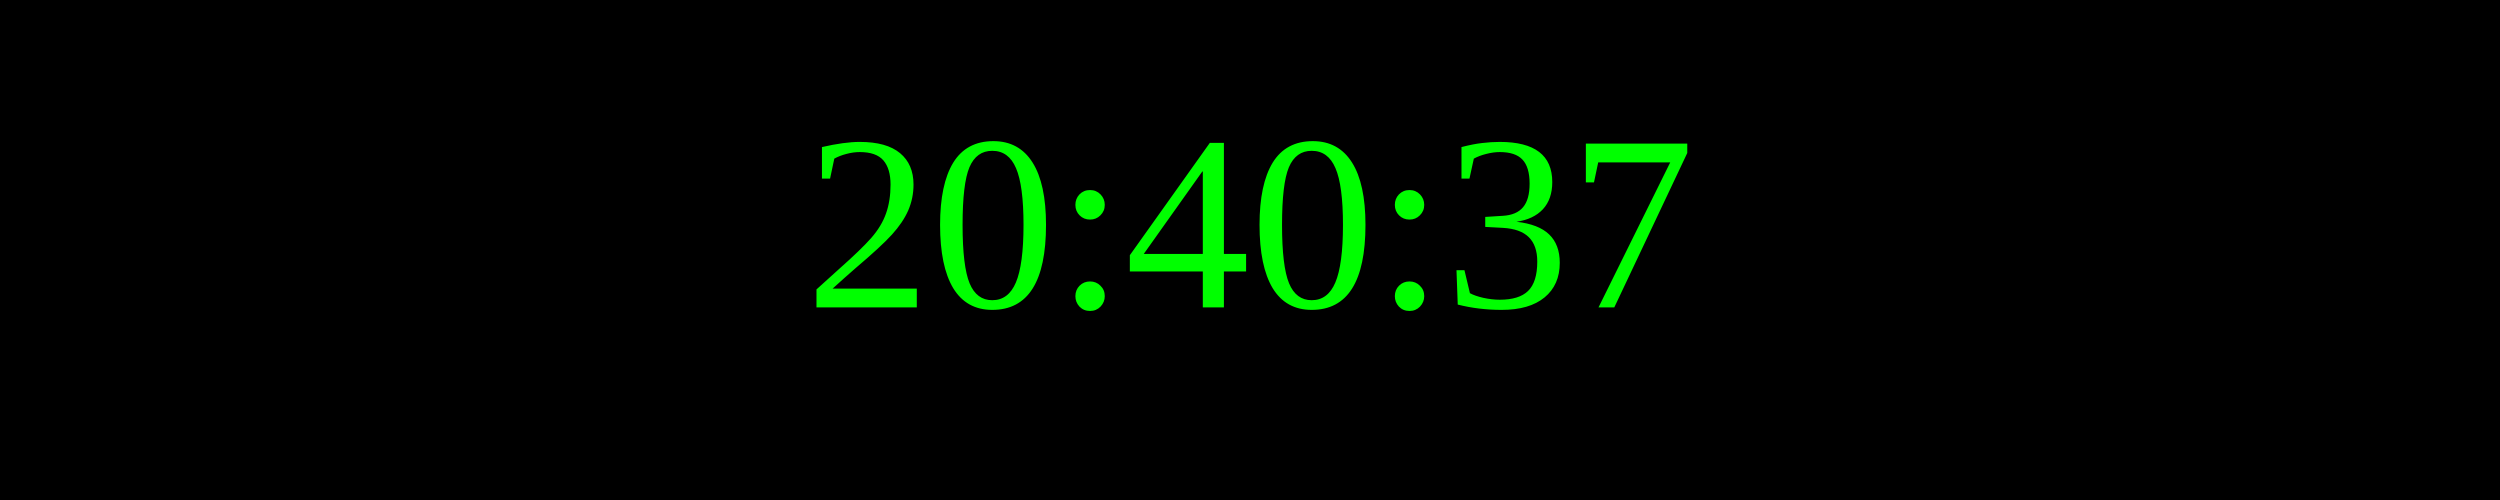
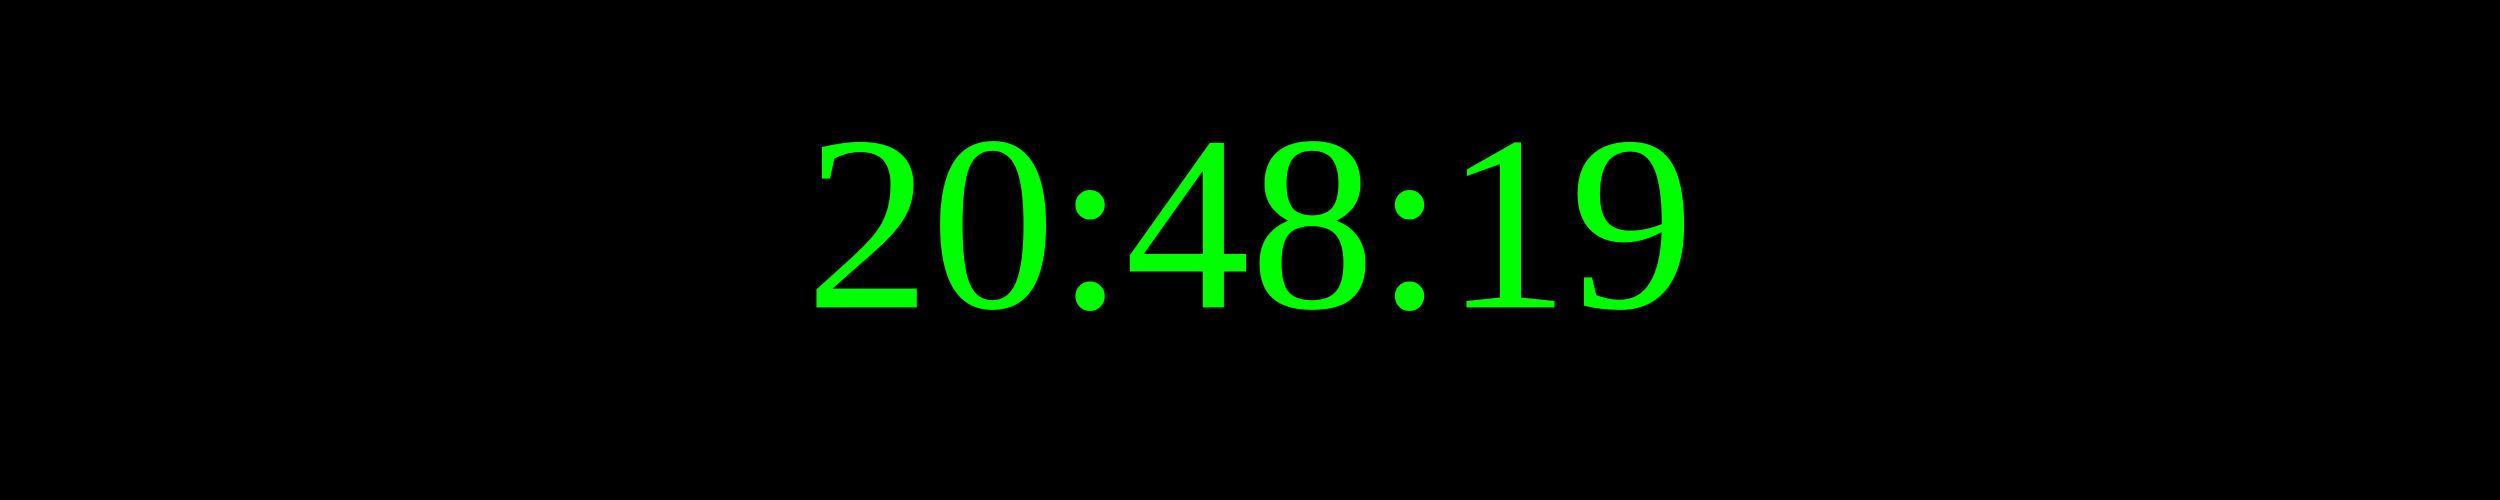
<svg xmlns="http://www.w3.org/2000/svg" width="250" height="50">
  <rect width="100%" height="100%" fill="black" />
  <text x="50%" y="50%" font-size="25" fill="lime" text-anchor="middle" dominant-baseline="middle">
- 20:40:37
+ 20:48:19
</text>
</svg>
